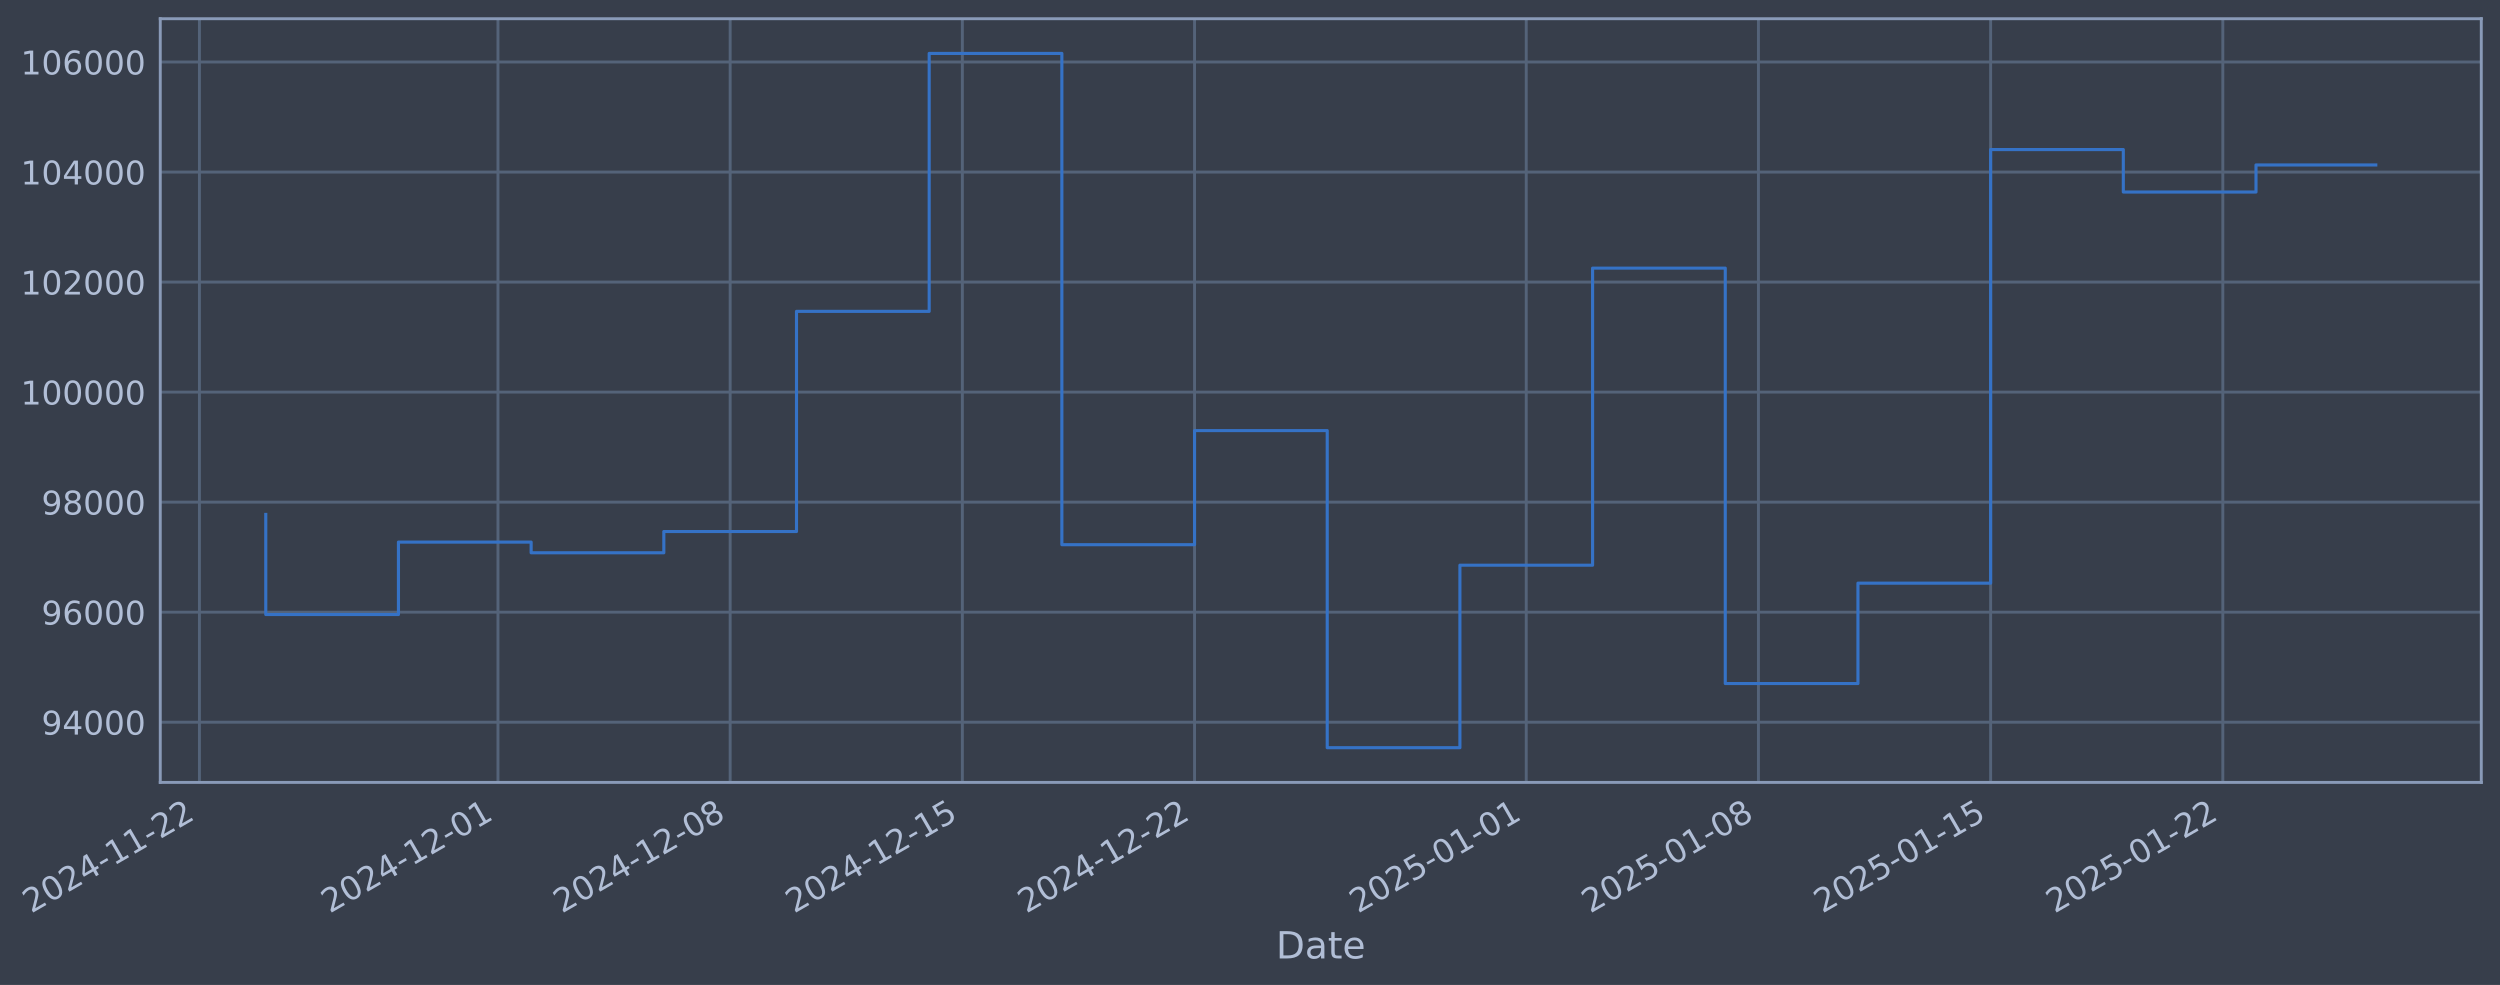
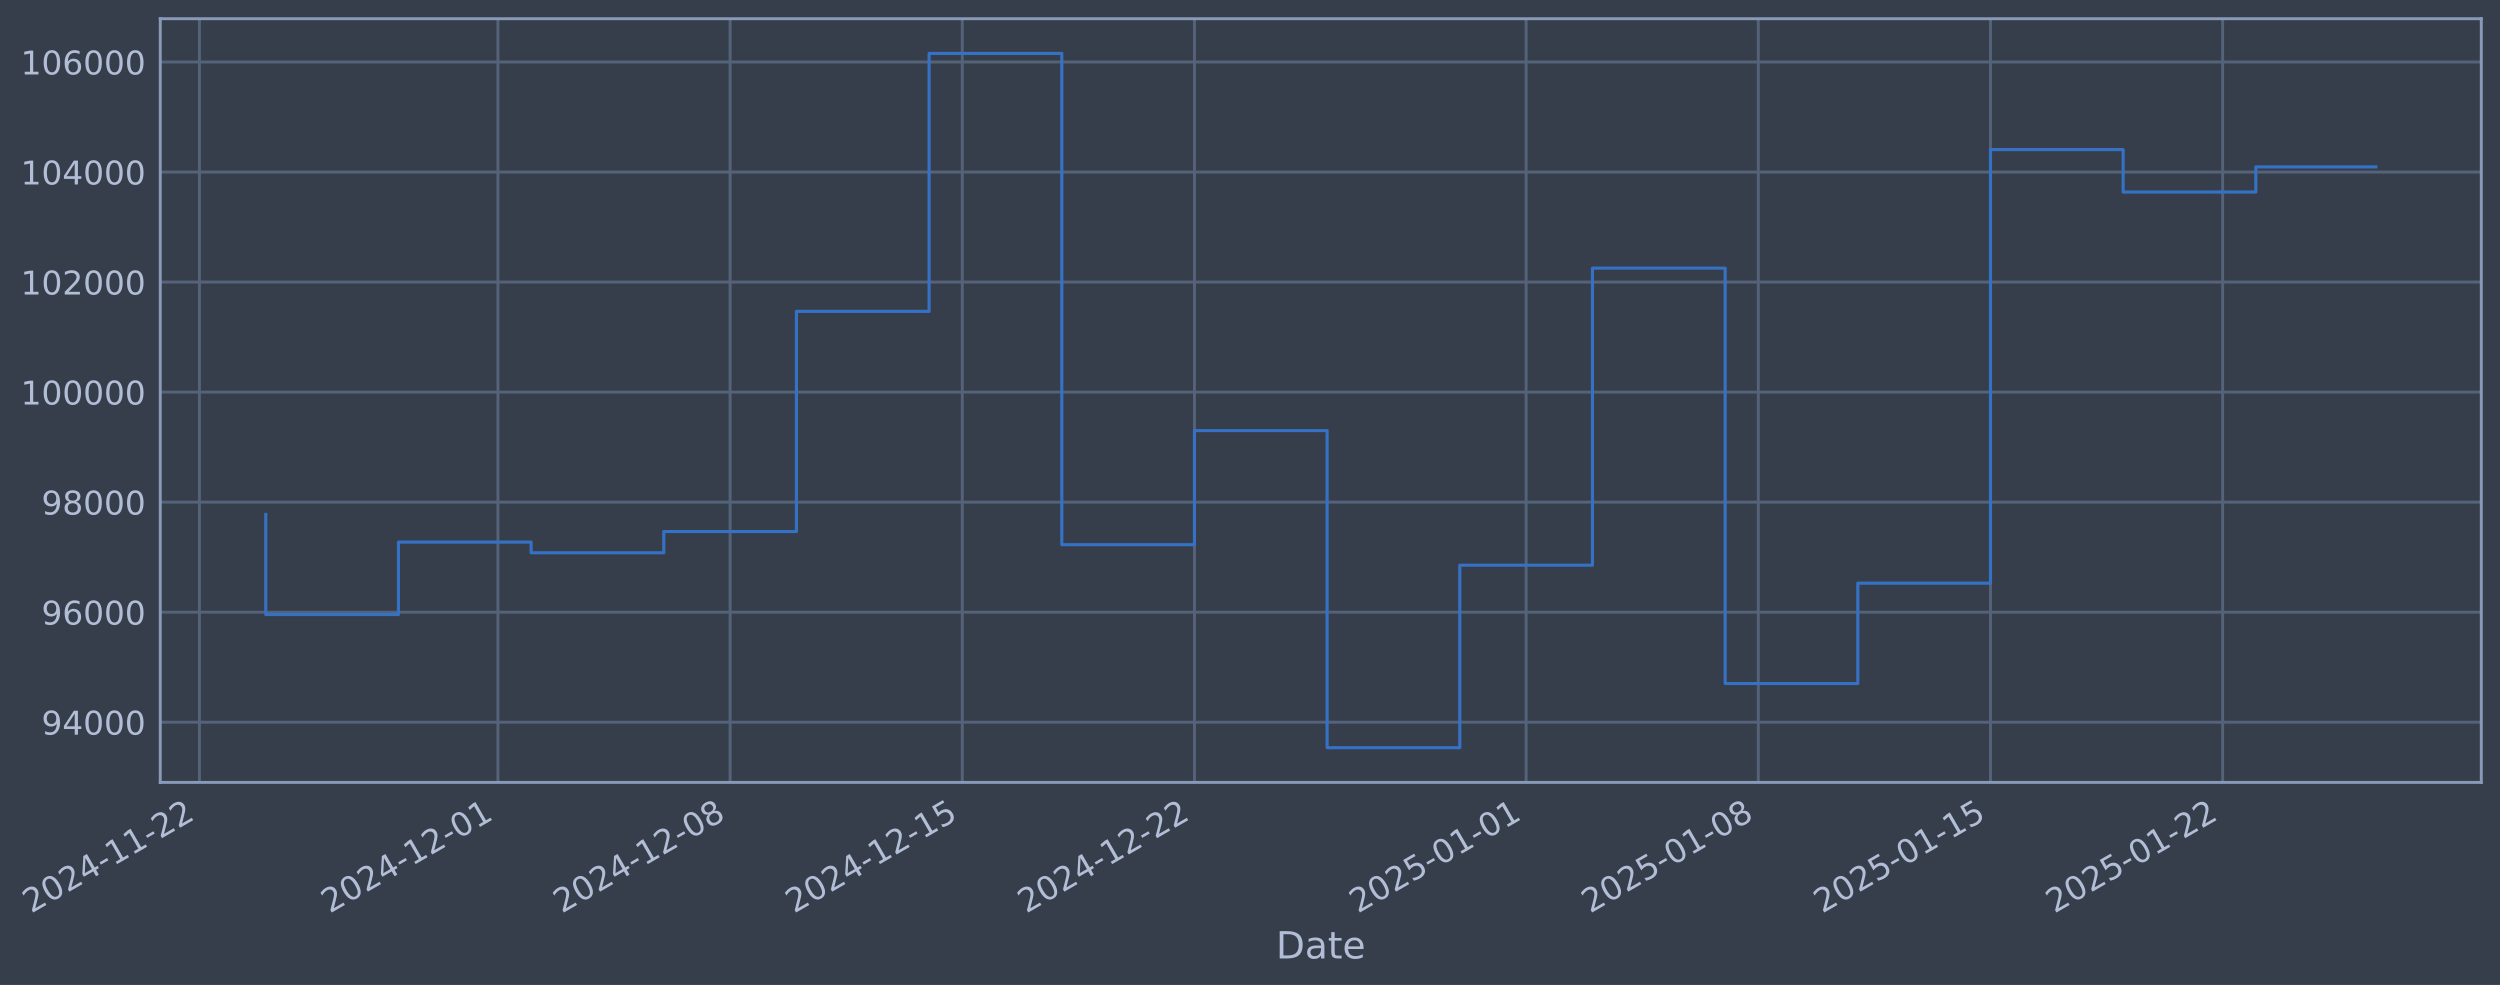
- <svg xmlns="http://www.w3.org/2000/svg" xmlns:xlink="http://www.w3.org/1999/xlink" width="961.649pt" height="378.87pt" viewBox="0 0 961.649 378.87" version="1.1">
+ <svg xmlns="http://www.w3.org/2000/svg" xmlns:xlink="http://www.w3.org/1999/xlink" width="961.647pt" height="378.87pt" viewBox="0 0 961.647 378.87" version="1.1">
  <defs>
    <style type="text/css">*{stroke-linejoin: round; stroke-linecap: butt}</style>
  </defs>
  <g id="figure_1">
    <g id="patch_1">
-       <path d="M 0 378.87  L 961.649 378.87  L 961.649 0  L 0 0  z " style="fill: #373e4b" />
+       <path d="M 0 378.87  L 961.647 378.87  L 961.647 0  L 0 0  z " style="fill: #373e4b" />
    </g>
    <g id="axes_1">
      <g id="patch_2">
-         <path d="M 61.649 300.96  L 954.449 300.96  L 954.449 7.2  L 61.649 7.2  z " style="fill: #373e4b" />
+         <path d="M 61.647 300.96  L 954.447 300.96  L 954.447 7.2  L 61.647 7.2  z " style="fill: #373e4b" />
      </g>
      <g id="matplotlib.axis_1">
        <g id="xtick_1">
          <g id="line2d_1">
-             <path d="M 76.713 300.96  L 76.713 7.2  " clip-path="url(#p00b6b4c519)" style="fill: none; stroke: #546379; stroke-width: 1.12; stroke-linecap: square" />
+             <path d="M 76.713 300.96  L 76.713 7.2  " clip-path="url(#p0b01837c1f)" style="fill: none; stroke: #546379; stroke-width: 1.12; stroke-linecap: square" />
          </g>
          <g id="line2d_2" />
          <g id="text_1">
            <g style="fill: #b1bed6" transform="translate(11.98702 351.4642) rotate(-30) scale(0.126 -0.126)">
              <defs>
                <path id="DejaVuSans-32" d="M 1228 531  L 3431 531  L 3431 0  L 469 0  L 469 531  Q 828 903 1448 1529  Q 2069 2156 2228 2338  Q 2531 2678 2651 2914  Q 2772 3150 2772 3378  Q 2772 3750 2511 3984  Q 2250 4219 1831 4219  Q 1534 4219 1204 4116  Q 875 4013 500 3803  L 500 4441  Q 881 4594 1212 4672  Q 1544 4750 1819 4750  Q 2544 4750 2975 4387  Q 3406 4025 3406 3419  Q 3406 3131 3298 2873  Q 3191 2616 2906 2266  Q 2828 2175 2409 1742  Q 1991 1309 1228 531  z " transform="scale(0.015625)" />
                <path id="DejaVuSans-30" d="M 2034 4250  Q 1547 4250 1301 3770  Q 1056 3291 1056 2328  Q 1056 1369 1301 889  Q 1547 409 2034 409  Q 2525 409 2770 889  Q 3016 1369 3016 2328  Q 3016 3291 2770 3770  Q 2525 4250 2034 4250  z M 2034 4750  Q 2819 4750 3233 4129  Q 3647 3509 3647 2328  Q 3647 1150 3233 529  Q 2819 -91 2034 -91  Q 1250 -91 836 529  Q 422 1150 422 2328  Q 422 3509 836 4129  Q 1250 4750 2034 4750  z " transform="scale(0.015625)" />
                <path id="DejaVuSans-34" d="M 2419 4116  L 825 1625  L 2419 1625  L 2419 4116  z M 2253 4666  L 3047 4666  L 3047 1625  L 3713 1625  L 3713 1100  L 3047 1100  L 3047 0  L 2419 0  L 2419 1100  L 313 1100  L 313 1709  L 2253 4666  z " transform="scale(0.015625)" />
                <path id="DejaVuSans-2d" d="M 313 2009  L 1997 2009  L 1997 1497  L 313 1497  L 313 2009  z " transform="scale(0.015625)" />
                <path id="DejaVuSans-31" d="M 794 531  L 1825 531  L 1825 4091  L 703 3866  L 703 4441  L 1819 4666  L 2450 4666  L 2450 531  L 3481 531  L 3481 0  L 794 0  L 794 531  z " transform="scale(0.015625)" />
              </defs>
              <use xlink:href="#DejaVuSans-32" />
              <use xlink:href="#DejaVuSans-30" transform="translate(63.62305 0)" />
              <use xlink:href="#DejaVuSans-32" transform="translate(127.2461 0)" />
              <use xlink:href="#DejaVuSans-34" transform="translate(190.8691 0)" />
              <use xlink:href="#DejaVuSans-2d" transform="translate(254.4922 0)" />
              <use xlink:href="#DejaVuSans-31" transform="translate(290.5762 0)" />
              <use xlink:href="#DejaVuSans-31" transform="translate(354.1992 0)" />
              <use xlink:href="#DejaVuSans-2d" transform="translate(417.8223 0)" />
              <use xlink:href="#DejaVuSans-32" transform="translate(453.9062 0)" />
              <use xlink:href="#DejaVuSans-32" transform="translate(517.5293 0)" />
            </g>
          </g>
        </g>
        <g id="xtick_2">
          <g id="line2d_3">
-             <path d="M 191.546 300.96  L 191.546 7.2  " clip-path="url(#p00b6b4c519)" style="fill: none; stroke: #546379; stroke-width: 1.12; stroke-linecap: square" />
+             <path d="M 191.536 300.96  L 191.536 7.2  " clip-path="url(#p0b01837c1f)" style="fill: none; stroke: #546379; stroke-width: 1.12; stroke-linecap: square" />
          </g>
          <g id="line2d_4" />
          <g id="text_2">
-             <g style="fill: #b1bed6" transform="translate(126.8209 351.4642) rotate(-30) scale(0.126 -0.126)">
+             <g style="fill: #b1bed6" transform="translate(126.8108 351.4642) rotate(-30) scale(0.126 -0.126)">
              <use xlink:href="#DejaVuSans-32" />
              <use xlink:href="#DejaVuSans-30" transform="translate(63.62305 0)" />
              <use xlink:href="#DejaVuSans-32" transform="translate(127.2461 0)" />
              <use xlink:href="#DejaVuSans-34" transform="translate(190.8691 0)" />
              <use xlink:href="#DejaVuSans-2d" transform="translate(254.4922 0)" />
              <use xlink:href="#DejaVuSans-31" transform="translate(290.5762 0)" />
              <use xlink:href="#DejaVuSans-32" transform="translate(354.1992 0)" />
              <use xlink:href="#DejaVuSans-2d" transform="translate(417.8223 0)" />
              <use xlink:href="#DejaVuSans-30" transform="translate(453.9062 0)" />
              <use xlink:href="#DejaVuSans-31" transform="translate(517.5293 0)" />
            </g>
          </g>
        </g>
        <g id="xtick_3">
          <g id="line2d_5">
-             <path d="M 280.862 300.96  L 280.862 7.2  " clip-path="url(#p00b6b4c519)" style="fill: none; stroke: #546379; stroke-width: 1.12; stroke-linecap: square" />
+             <path d="M 280.844 300.96  L 280.844 7.2  " clip-path="url(#p0b01837c1f)" style="fill: none; stroke: #546379; stroke-width: 1.12; stroke-linecap: square" />
          </g>
          <g id="line2d_6" />
          <g id="text_3">
-             <g style="fill: #b1bed6" transform="translate(216.1362 351.4642) rotate(-30) scale(0.126 -0.126)">
+             <g style="fill: #b1bed6" transform="translate(216.1183 351.4642) rotate(-30) scale(0.126 -0.126)">
              <defs>
                <path id="DejaVuSans-38" d="M 2034 2216  Q 1584 2216 1326 1975  Q 1069 1734 1069 1313  Q 1069 891 1326 650  Q 1584 409 2034 409  Q 2484 409 2743 651  Q 3003 894 3003 1313  Q 3003 1734 2745 1975  Q 2488 2216 2034 2216  z M 1403 2484  Q 997 2584 770 2862  Q 544 3141 544 3541  Q 544 4100 942 4425  Q 1341 4750 2034 4750  Q 2731 4750 3128 4425  Q 3525 4100 3525 3541  Q 3525 3141 3298 2862  Q 3072 2584 2669 2484  Q 3125 2378 3379 2068  Q 3634 1759 3634 1313  Q 3634 634 3220 271  Q 2806 -91 2034 -91  Q 1263 -91 848 271  Q 434 634 434 1313  Q 434 1759 690 2068  Q 947 2378 1403 2484  z M 1172 3481  Q 1172 3119 1398 2916  Q 1625 2713 2034 2713  Q 2441 2713 2670 2916  Q 2900 3119 2900 3481  Q 2900 3844 2670 4047  Q 2441 4250 2034 4250  Q 1625 4250 1398 4047  Q 1172 3844 1172 3481  z " transform="scale(0.015625)" />
              </defs>
              <use xlink:href="#DejaVuSans-32" />
              <use xlink:href="#DejaVuSans-30" transform="translate(63.62305 0)" />
              <use xlink:href="#DejaVuSans-32" transform="translate(127.2461 0)" />
              <use xlink:href="#DejaVuSans-34" transform="translate(190.8691 0)" />
              <use xlink:href="#DejaVuSans-2d" transform="translate(254.4922 0)" />
              <use xlink:href="#DejaVuSans-31" transform="translate(290.5762 0)" />
              <use xlink:href="#DejaVuSans-32" transform="translate(354.1992 0)" />
              <use xlink:href="#DejaVuSans-2d" transform="translate(417.8223 0)" />
              <use xlink:href="#DejaVuSans-30" transform="translate(453.9062 0)" />
              <use xlink:href="#DejaVuSans-38" transform="translate(517.5293 0)" />
            </g>
          </g>
        </g>
        <g id="xtick_4">
          <g id="line2d_7">
-             <path d="M 370.177 300.96  L 370.177 7.2  " clip-path="url(#p00b6b4c519)" style="fill: none; stroke: #546379; stroke-width: 1.12; stroke-linecap: square" />
+             <path d="M 370.151 300.96  L 370.151 7.2  " clip-path="url(#p0b01837c1f)" style="fill: none; stroke: #546379; stroke-width: 1.12; stroke-linecap: square" />
          </g>
          <g id="line2d_8" />
          <g id="text_4">
-             <g style="fill: #b1bed6" transform="translate(305.4514 351.4642) rotate(-30) scale(0.126 -0.126)">
+             <g style="fill: #b1bed6" transform="translate(305.4257 351.4642) rotate(-30) scale(0.126 -0.126)">
              <defs>
                <path id="DejaVuSans-35" d="M 691 4666  L 3169 4666  L 3169 4134  L 1269 4134  L 1269 2991  Q 1406 3038 1543 3061  Q 1681 3084 1819 3084  Q 2600 3084 3056 2656  Q 3513 2228 3513 1497  Q 3513 744 3044 326  Q 2575 -91 1722 -91  Q 1428 -91 1123 -41  Q 819 9 494 109  L 494 744  Q 775 591 1075 516  Q 1375 441 1709 441  Q 2250 441 2565 725  Q 2881 1009 2881 1497  Q 2881 1984 2565 2268  Q 2250 2553 1709 2553  Q 1456 2553 1204 2497  Q 953 2441 691 2322  L 691 4666  z " transform="scale(0.015625)" />
              </defs>
              <use xlink:href="#DejaVuSans-32" />
              <use xlink:href="#DejaVuSans-30" transform="translate(63.62305 0)" />
              <use xlink:href="#DejaVuSans-32" transform="translate(127.2461 0)" />
              <use xlink:href="#DejaVuSans-34" transform="translate(190.8691 0)" />
              <use xlink:href="#DejaVuSans-2d" transform="translate(254.4922 0)" />
              <use xlink:href="#DejaVuSans-31" transform="translate(290.5762 0)" />
              <use xlink:href="#DejaVuSans-32" transform="translate(354.1992 0)" />
              <use xlink:href="#DejaVuSans-2d" transform="translate(417.8223 0)" />
              <use xlink:href="#DejaVuSans-31" transform="translate(453.9062 0)" />
              <use xlink:href="#DejaVuSans-35" transform="translate(517.5293 0)" />
            </g>
          </g>
        </g>
        <g id="xtick_5">
          <g id="line2d_9">
-             <path d="M 459.492 300.96  L 459.492 7.2  " clip-path="url(#p00b6b4c519)" style="fill: none; stroke: #546379; stroke-width: 1.12; stroke-linecap: square" />
+             <path d="M 459.459 300.96  L 459.459 7.2  " clip-path="url(#p0b01837c1f)" style="fill: none; stroke: #546379; stroke-width: 1.12; stroke-linecap: square" />
          </g>
          <g id="line2d_10" />
          <g id="text_5">
-             <g style="fill: #b1bed6" transform="translate(394.7666 351.4642) rotate(-30) scale(0.126 -0.126)">
+             <g style="fill: #b1bed6" transform="translate(394.7331 351.4642) rotate(-30) scale(0.126 -0.126)">
              <use xlink:href="#DejaVuSans-32" />
              <use xlink:href="#DejaVuSans-30" transform="translate(63.62305 0)" />
              <use xlink:href="#DejaVuSans-32" transform="translate(127.2461 0)" />
              <use xlink:href="#DejaVuSans-34" transform="translate(190.8691 0)" />
              <use xlink:href="#DejaVuSans-2d" transform="translate(254.4922 0)" />
              <use xlink:href="#DejaVuSans-31" transform="translate(290.5762 0)" />
              <use xlink:href="#DejaVuSans-32" transform="translate(354.1992 0)" />
              <use xlink:href="#DejaVuSans-2d" transform="translate(417.8223 0)" />
              <use xlink:href="#DejaVuSans-32" transform="translate(453.9062 0)" />
              <use xlink:href="#DejaVuSans-32" transform="translate(517.5293 0)" />
            </g>
          </g>
        </g>
        <g id="xtick_6">
          <g id="line2d_11">
-             <path d="M 587.085 300.96  L 587.085 7.2  " clip-path="url(#p00b6b4c519)" style="fill: none; stroke: #546379; stroke-width: 1.12; stroke-linecap: square" />
+             <path d="M 587.041 300.96  L 587.041 7.2  " clip-path="url(#p0b01837c1f)" style="fill: none; stroke: #546379; stroke-width: 1.12; stroke-linecap: square" />
          </g>
          <g id="line2d_12" />
          <g id="text_6">
-             <g style="fill: #b1bed6" transform="translate(522.3599 351.4642) rotate(-30) scale(0.126 -0.126)">
+             <g style="fill: #b1bed6" transform="translate(522.3151 351.4642) rotate(-30) scale(0.126 -0.126)">
              <use xlink:href="#DejaVuSans-32" />
              <use xlink:href="#DejaVuSans-30" transform="translate(63.62305 0)" />
              <use xlink:href="#DejaVuSans-32" transform="translate(127.2461 0)" />
              <use xlink:href="#DejaVuSans-35" transform="translate(190.8691 0)" />
              <use xlink:href="#DejaVuSans-2d" transform="translate(254.4922 0)" />
              <use xlink:href="#DejaVuSans-30" transform="translate(290.5762 0)" />
              <use xlink:href="#DejaVuSans-31" transform="translate(354.1992 0)" />
              <use xlink:href="#DejaVuSans-2d" transform="translate(417.8223 0)" />
              <use xlink:href="#DejaVuSans-30" transform="translate(453.9062 0)" />
              <use xlink:href="#DejaVuSans-31" transform="translate(517.5293 0)" />
            </g>
          </g>
        </g>
        <g id="xtick_7">
          <g id="line2d_13">
-             <path d="M 676.401 300.96  L 676.401 7.2  " clip-path="url(#p00b6b4c519)" style="fill: none; stroke: #546379; stroke-width: 1.12; stroke-linecap: square" />
+             <path d="M 676.348 300.96  L 676.348 7.2  " clip-path="url(#p0b01837c1f)" style="fill: none; stroke: #546379; stroke-width: 1.12; stroke-linecap: square" />
          </g>
          <g id="line2d_14" />
          <g id="text_7">
-             <g style="fill: #b1bed6" transform="translate(611.6751 351.4642) rotate(-30) scale(0.126 -0.126)">
+             <g style="fill: #b1bed6" transform="translate(611.6225 351.4642) rotate(-30) scale(0.126 -0.126)">
              <use xlink:href="#DejaVuSans-32" />
              <use xlink:href="#DejaVuSans-30" transform="translate(63.62305 0)" />
              <use xlink:href="#DejaVuSans-32" transform="translate(127.2461 0)" />
              <use xlink:href="#DejaVuSans-35" transform="translate(190.8691 0)" />
              <use xlink:href="#DejaVuSans-2d" transform="translate(254.4922 0)" />
              <use xlink:href="#DejaVuSans-30" transform="translate(290.5762 0)" />
              <use xlink:href="#DejaVuSans-31" transform="translate(354.1992 0)" />
              <use xlink:href="#DejaVuSans-2d" transform="translate(417.8223 0)" />
              <use xlink:href="#DejaVuSans-30" transform="translate(453.9062 0)" />
              <use xlink:href="#DejaVuSans-38" transform="translate(517.5293 0)" />
            </g>
          </g>
        </g>
        <g id="xtick_8">
          <g id="line2d_15">
-             <path d="M 765.716 300.96  L 765.716 7.2  " clip-path="url(#p00b6b4c519)" style="fill: none; stroke: #546379; stroke-width: 1.12; stroke-linecap: square" />
+             <path d="M 765.655 300.96  L 765.655 7.2  " clip-path="url(#p0b01837c1f)" style="fill: none; stroke: #546379; stroke-width: 1.12; stroke-linecap: square" />
          </g>
          <g id="line2d_16" />
          <g id="text_8">
-             <g style="fill: #b1bed6" transform="translate(700.9904 351.4642) rotate(-30) scale(0.126 -0.126)">
+             <g style="fill: #b1bed6" transform="translate(700.9299 351.4642) rotate(-30) scale(0.126 -0.126)">
              <use xlink:href="#DejaVuSans-32" />
              <use xlink:href="#DejaVuSans-30" transform="translate(63.62305 0)" />
              <use xlink:href="#DejaVuSans-32" transform="translate(127.2461 0)" />
              <use xlink:href="#DejaVuSans-35" transform="translate(190.8691 0)" />
              <use xlink:href="#DejaVuSans-2d" transform="translate(254.4922 0)" />
              <use xlink:href="#DejaVuSans-30" transform="translate(290.5762 0)" />
              <use xlink:href="#DejaVuSans-31" transform="translate(354.1992 0)" />
              <use xlink:href="#DejaVuSans-2d" transform="translate(417.8223 0)" />
              <use xlink:href="#DejaVuSans-31" transform="translate(453.9062 0)" />
              <use xlink:href="#DejaVuSans-35" transform="translate(517.5293 0)" />
            </g>
          </g>
        </g>
        <g id="xtick_9">
          <g id="line2d_17">
-             <path d="M 855.031 300.96  L 855.031 7.2  " clip-path="url(#p00b6b4c519)" style="fill: none; stroke: #546379; stroke-width: 1.12; stroke-linecap: square" />
+             <path d="M 854.963 300.96  L 854.963 7.2  " clip-path="url(#p0b01837c1f)" style="fill: none; stroke: #546379; stroke-width: 1.12; stroke-linecap: square" />
          </g>
          <g id="line2d_18" />
          <g id="text_9">
-             <g style="fill: #b1bed6" transform="translate(790.3056 351.4642) rotate(-30) scale(0.126 -0.126)">
+             <g style="fill: #b1bed6" transform="translate(790.2373 351.4642) rotate(-30) scale(0.126 -0.126)">
              <use xlink:href="#DejaVuSans-32" />
              <use xlink:href="#DejaVuSans-30" transform="translate(63.62305 0)" />
              <use xlink:href="#DejaVuSans-32" transform="translate(127.2461 0)" />
              <use xlink:href="#DejaVuSans-35" transform="translate(190.8691 0)" />
              <use xlink:href="#DejaVuSans-2d" transform="translate(254.4922 0)" />
              <use xlink:href="#DejaVuSans-30" transform="translate(290.5762 0)" />
              <use xlink:href="#DejaVuSans-31" transform="translate(354.1992 0)" />
              <use xlink:href="#DejaVuSans-2d" transform="translate(417.8223 0)" />
              <use xlink:href="#DejaVuSans-32" transform="translate(453.9062 0)" />
              <use xlink:href="#DejaVuSans-32" transform="translate(517.5293 0)" />
            </g>
          </g>
        </g>
        <g id="text_10">
-           <g style="fill: #b1bed6" transform="translate(490.8402 368.6753) scale(0.144 -0.144)">
+           <g style="fill: #b1bed6" transform="translate(490.838 368.6753) scale(0.144 -0.144)">
            <defs>
              <path id="DejaVuSans-44" d="M 1259 4147  L 1259 519  L 2022 519  Q 2988 519 3436 956  Q 3884 1394 3884 2338  Q 3884 3275 3436 3711  Q 2988 4147 2022 4147  L 1259 4147  z M 628 4666  L 1925 4666  Q 3281 4666 3915 4102  Q 4550 3538 4550 2338  Q 4550 1131 3912 565  Q 3275 0 1925 0  L 628 0  L 628 4666  z " transform="scale(0.015625)" />
              <path id="DejaVuSans-61" d="M 2194 1759  Q 1497 1759 1228 1600  Q 959 1441 959 1056  Q 959 750 1161 570  Q 1363 391 1709 391  Q 2188 391 2477 730  Q 2766 1069 2766 1631  L 2766 1759  L 2194 1759  z M 3341 1997  L 3341 0  L 2766 0  L 2766 531  Q 2569 213 2275 61  Q 1981 -91 1556 -91  Q 1019 -91 701 211  Q 384 513 384 1019  Q 384 1609 779 1909  Q 1175 2209 1959 2209  L 2766 2209  L 2766 2266  Q 2766 2663 2505 2880  Q 2244 3097 1772 3097  Q 1472 3097 1187 3025  Q 903 2953 641 2809  L 641 3341  Q 956 3463 1253 3523  Q 1550 3584 1831 3584  Q 2591 3584 2966 3190  Q 3341 2797 3341 1997  z " transform="scale(0.015625)" />
              <path id="DejaVuSans-74" d="M 1172 4494  L 1172 3500  L 2356 3500  L 2356 3053  L 1172 3053  L 1172 1153  Q 1172 725 1289 603  Q 1406 481 1766 481  L 2356 481  L 2356 0  L 1766 0  Q 1100 0 847 248  Q 594 497 594 1153  L 594 3053  L 172 3053  L 172 3500  L 594 3500  L 594 4494  L 1172 4494  z " transform="scale(0.015625)" />
              <path id="DejaVuSans-65" d="M 3597 1894  L 3597 1613  L 953 1613  Q 991 1019 1311 708  Q 1631 397 2203 397  Q 2534 397 2845 478  Q 3156 559 3463 722  L 3463 178  Q 3153 47 2828 -22  Q 2503 -91 2169 -91  Q 1331 -91 842 396  Q 353 884 353 1716  Q 353 2575 817 3079  Q 1281 3584 2069 3584  Q 2775 3584 3186 3129  Q 3597 2675 3597 1894  z M 3022 2063  Q 3016 2534 2758 2815  Q 2500 3097 2075 3097  Q 1594 3097 1305 2825  Q 1016 2553 972 2059  L 3022 2063  z " transform="scale(0.015625)" />
            </defs>
            <use xlink:href="#DejaVuSans-44" />
            <use xlink:href="#DejaVuSans-61" transform="translate(77.00195 0)" />
            <use xlink:href="#DejaVuSans-74" transform="translate(138.2812 0)" />
            <use xlink:href="#DejaVuSans-65" transform="translate(177.4902 0)" />
          </g>
        </g>
      </g>
      <g id="matplotlib.axis_2">
        <g id="ytick_1">
          <g id="line2d_19">
-             <path d="M 61.649 277.797  L 954.449 277.797  " clip-path="url(#p00b6b4c519)" style="fill: none; stroke: #546379; stroke-width: 1.12; stroke-linecap: square" />
+             <path d="M 61.647 277.797  L 954.447 277.797  " clip-path="url(#p0b01837c1f)" style="fill: none; stroke: #546379; stroke-width: 1.12; stroke-linecap: square" />
          </g>
          <g id="line2d_20" />
          <g id="text_11">
-             <g style="fill: #b1bed6" transform="translate(15.9656 282.5841) scale(0.126 -0.126)">
+             <g style="fill: #b1bed6" transform="translate(15.96336 282.5841) scale(0.126 -0.126)">
              <defs>
                <path id="DejaVuSans-39" d="M 703 97  L 703 672  Q 941 559 1184 500  Q 1428 441 1663 441  Q 2288 441 2617 861  Q 2947 1281 2994 2138  Q 2813 1869 2534 1725  Q 2256 1581 1919 1581  Q 1219 1581 811 2004  Q 403 2428 403 3163  Q 403 3881 828 4315  Q 1253 4750 1959 4750  Q 2769 4750 3195 4129  Q 3622 3509 3622 2328  Q 3622 1225 3098 567  Q 2575 -91 1691 -91  Q 1453 -91 1209 -44  Q 966 3 703 97  z M 1959 2075  Q 2384 2075 2632 2365  Q 2881 2656 2881 3163  Q 2881 3666 2632 3958  Q 2384 4250 1959 4250  Q 1534 4250 1286 3958  Q 1038 3666 1038 3163  Q 1038 2656 1286 2365  Q 1534 2075 1959 2075  z " transform="scale(0.015625)" />
              </defs>
              <use xlink:href="#DejaVuSans-39" />
              <use xlink:href="#DejaVuSans-34" transform="translate(63.62305 0)" />
              <use xlink:href="#DejaVuSans-30" transform="translate(127.2461 0)" />
              <use xlink:href="#DejaVuSans-30" transform="translate(190.8691 0)" />
              <use xlink:href="#DejaVuSans-30" transform="translate(254.4922 0)" />
            </g>
          </g>
        </g>
        <g id="ytick_2">
          <g id="line2d_21">
-             <path d="M 61.649 235.473  L 954.449 235.473  " clip-path="url(#p00b6b4c519)" style="fill: none; stroke: #546379; stroke-width: 1.12; stroke-linecap: square" />
+             <path d="M 61.647 235.473  L 954.447 235.473  " clip-path="url(#p0b01837c1f)" style="fill: none; stroke: #546379; stroke-width: 1.12; stroke-linecap: square" />
          </g>
          <g id="line2d_22" />
          <g id="text_12">
-             <g style="fill: #b1bed6" transform="translate(15.9656 240.2602) scale(0.126 -0.126)">
+             <g style="fill: #b1bed6" transform="translate(15.96336 240.2602) scale(0.126 -0.126)">
              <defs>
                <path id="DejaVuSans-36" d="M 2113 2584  Q 1688 2584 1439 2293  Q 1191 2003 1191 1497  Q 1191 994 1439 701  Q 1688 409 2113 409  Q 2538 409 2786 701  Q 3034 994 3034 1497  Q 3034 2003 2786 2293  Q 2538 2584 2113 2584  z M 3366 4563  L 3366 3988  Q 3128 4100 2886 4159  Q 2644 4219 2406 4219  Q 1781 4219 1451 3797  Q 1122 3375 1075 2522  Q 1259 2794 1537 2939  Q 1816 3084 2150 3084  Q 2853 3084 3261 2657  Q 3669 2231 3669 1497  Q 3669 778 3244 343  Q 2819 -91 2113 -91  Q 1303 -91 875 529  Q 447 1150 447 2328  Q 447 3434 972 4092  Q 1497 4750 2381 4750  Q 2619 4750 2861 4703  Q 3103 4656 3366 4563  z " transform="scale(0.015625)" />
              </defs>
              <use xlink:href="#DejaVuSans-39" />
              <use xlink:href="#DejaVuSans-36" transform="translate(63.62305 0)" />
              <use xlink:href="#DejaVuSans-30" transform="translate(127.2461 0)" />
              <use xlink:href="#DejaVuSans-30" transform="translate(190.8691 0)" />
              <use xlink:href="#DejaVuSans-30" transform="translate(254.4922 0)" />
            </g>
          </g>
        </g>
        <g id="ytick_3">
          <g id="line2d_23">
-             <path d="M 61.649 193.149  L 954.449 193.149  " clip-path="url(#p00b6b4c519)" style="fill: none; stroke: #546379; stroke-width: 1.12; stroke-linecap: square" />
+             <path d="M 61.647 193.149  L 954.447 193.149  " clip-path="url(#p0b01837c1f)" style="fill: none; stroke: #546379; stroke-width: 1.12; stroke-linecap: square" />
          </g>
          <g id="line2d_24" />
          <g id="text_13">
-             <g style="fill: #b1bed6" transform="translate(15.9656 197.9364) scale(0.126 -0.126)">
+             <g style="fill: #b1bed6" transform="translate(15.96336 197.9364) scale(0.126 -0.126)">
              <use xlink:href="#DejaVuSans-39" />
              <use xlink:href="#DejaVuSans-38" transform="translate(63.62305 0)" />
              <use xlink:href="#DejaVuSans-30" transform="translate(127.2461 0)" />
              <use xlink:href="#DejaVuSans-30" transform="translate(190.8691 0)" />
              <use xlink:href="#DejaVuSans-30" transform="translate(254.4922 0)" />
            </g>
          </g>
        </g>
        <g id="ytick_4">
          <g id="line2d_25">
-             <path d="M 61.649 150.826  L 954.449 150.826  " clip-path="url(#p00b6b4c519)" style="fill: none; stroke: #546379; stroke-width: 1.12; stroke-linecap: square" />
+             <path d="M 61.647 150.826  L 954.447 150.826  " clip-path="url(#p0b01837c1f)" style="fill: none; stroke: #546379; stroke-width: 1.12; stroke-linecap: square" />
          </g>
          <g id="line2d_26" />
          <g id="text_14">
-             <g style="fill: #b1bed6" transform="translate(7.948848 155.6126) scale(0.126 -0.126)">
+             <g style="fill: #b1bed6" transform="translate(7.946611 155.6126) scale(0.126 -0.126)">
              <use xlink:href="#DejaVuSans-31" />
              <use xlink:href="#DejaVuSans-30" transform="translate(63.62305 0)" />
              <use xlink:href="#DejaVuSans-30" transform="translate(127.2461 0)" />
              <use xlink:href="#DejaVuSans-30" transform="translate(190.8691 0)" />
              <use xlink:href="#DejaVuSans-30" transform="translate(254.4922 0)" />
              <use xlink:href="#DejaVuSans-30" transform="translate(318.1152 0)" />
            </g>
          </g>
        </g>
        <g id="ytick_5">
          <g id="line2d_27">
-             <path d="M 61.649 108.502  L 954.449 108.502  " clip-path="url(#p00b6b4c519)" style="fill: none; stroke: #546379; stroke-width: 1.12; stroke-linecap: square" />
+             <path d="M 61.647 108.502  L 954.447 108.502  " clip-path="url(#p0b01837c1f)" style="fill: none; stroke: #546379; stroke-width: 1.12; stroke-linecap: square" />
          </g>
          <g id="line2d_28" />
          <g id="text_15">
-             <g style="fill: #b1bed6" transform="translate(7.948848 113.2888) scale(0.126 -0.126)">
+             <g style="fill: #b1bed6" transform="translate(7.946611 113.2888) scale(0.126 -0.126)">
              <use xlink:href="#DejaVuSans-31" />
              <use xlink:href="#DejaVuSans-30" transform="translate(63.62305 0)" />
              <use xlink:href="#DejaVuSans-32" transform="translate(127.2461 0)" />
              <use xlink:href="#DejaVuSans-30" transform="translate(190.8691 0)" />
              <use xlink:href="#DejaVuSans-30" transform="translate(254.4922 0)" />
              <use xlink:href="#DejaVuSans-30" transform="translate(318.1152 0)" />
            </g>
          </g>
        </g>
        <g id="ytick_6">
          <g id="line2d_29">
-             <path d="M 61.649 66.178  L 954.449 66.178  " clip-path="url(#p00b6b4c519)" style="fill: none; stroke: #546379; stroke-width: 1.12; stroke-linecap: square" />
+             <path d="M 61.647 66.178  L 954.447 66.178  " clip-path="url(#p0b01837c1f)" style="fill: none; stroke: #546379; stroke-width: 1.12; stroke-linecap: square" />
          </g>
          <g id="line2d_30" />
          <g id="text_16">
-             <g style="fill: #b1bed6" transform="translate(7.948848 70.96502) scale(0.126 -0.126)">
+             <g style="fill: #b1bed6" transform="translate(7.946611 70.96502) scale(0.126 -0.126)">
              <use xlink:href="#DejaVuSans-31" />
              <use xlink:href="#DejaVuSans-30" transform="translate(63.62305 0)" />
              <use xlink:href="#DejaVuSans-34" transform="translate(127.2461 0)" />
              <use xlink:href="#DejaVuSans-30" transform="translate(190.8691 0)" />
              <use xlink:href="#DejaVuSans-30" transform="translate(254.4922 0)" />
              <use xlink:href="#DejaVuSans-30" transform="translate(318.1152 0)" />
            </g>
          </g>
        </g>
        <g id="ytick_7">
          <g id="line2d_31">
-             <path d="M 61.649 23.854  L 954.449 23.854  " clip-path="url(#p00b6b4c519)" style="fill: none; stroke: #546379; stroke-width: 1.12; stroke-linecap: square" />
+             <path d="M 61.647 23.854  L 954.447 23.854  " clip-path="url(#p0b01837c1f)" style="fill: none; stroke: #546379; stroke-width: 1.12; stroke-linecap: square" />
          </g>
          <g id="line2d_32" />
          <g id="text_17">
-             <g style="fill: #b1bed6" transform="translate(7.948848 28.64121) scale(0.126 -0.126)">
+             <g style="fill: #b1bed6" transform="translate(7.946611 28.64121) scale(0.126 -0.126)">
              <use xlink:href="#DejaVuSans-31" />
              <use xlink:href="#DejaVuSans-30" transform="translate(63.62305 0)" />
              <use xlink:href="#DejaVuSans-36" transform="translate(127.2461 0)" />
              <use xlink:href="#DejaVuSans-30" transform="translate(190.8691 0)" />
              <use xlink:href="#DejaVuSans-30" transform="translate(254.4922 0)" />
              <use xlink:href="#DejaVuSans-30" transform="translate(318.1152 0)" />
            </g>
          </g>
        </g>
      </g>
      <g id="line2d_33">
-         <path d="M 102.231 197.87  L 102.231 236.383  L 153.268 236.383  L 153.268 208.521  L 204.306 208.521  L 204.306 212.628  L 255.343 212.628  L 255.343 204.459  L 306.38 204.459  L 306.38 119.77  L 357.418 119.77  L 357.418 20.553  L 408.455 20.553  L 408.455 209.517  L 459.492 209.517  L 459.492 165.636  L 510.529 165.636  L 510.529 287.607  L 561.567 287.607  L 561.567 217.409  L 612.604 217.409  L 612.604 103.141  L 663.641 103.141  L 663.641 262.927  L 714.679 262.927  L 714.679 224.318  L 765.716 224.318  L 765.716 57.525  L 816.753 57.525  L 816.753 73.859  L 867.79 73.859  L 867.79 63.46  L 913.868 63.46  " clip-path="url(#p00b6b4c519)" style="fill: none; stroke: #3572c6; stroke-width: 1.2; stroke-linecap: square" />
+         <path d="M 102.229 197.87  L 102.229 236.383  L 153.262 236.383  L 153.262 208.521  L 204.295 208.521  L 204.295 212.628  L 255.327 212.628  L 255.327 204.459  L 306.36 204.459  L 306.36 119.77  L 357.393 119.77  L 357.393 20.553  L 408.426 20.553  L 408.426 209.517  L 459.459 209.517  L 459.459 165.636  L 510.491 165.636  L 510.491 287.607  L 561.524 287.607  L 561.524 217.409  L 612.557 217.409  L 612.557 103.141  L 663.59 103.141  L 663.59 262.927  L 714.623 262.927  L 714.623 224.318  L 765.655 224.318  L 765.655 57.525  L 816.688 57.525  L 816.688 73.859  L 867.721 73.859  L 867.721 64.195  L 913.865 64.195  " clip-path="url(#p0b01837c1f)" style="fill: none; stroke: #3572c6; stroke-width: 1.2; stroke-linecap: square" />
      </g>
      <g id="patch_3">
-         <path d="M 61.649 300.96  L 61.649 7.2  " style="fill: none; stroke: #899ab8; stroke-width: 1.12; stroke-linejoin: miter; stroke-linecap: square" />
+         <path d="M 61.647 300.96  L 61.647 7.2  " style="fill: none; stroke: #899ab8; stroke-width: 1.12; stroke-linejoin: miter; stroke-linecap: square" />
      </g>
      <g id="patch_4">
-         <path d="M 954.449 300.96  L 954.449 7.2  " style="fill: none; stroke: #899ab8; stroke-width: 1.12; stroke-linejoin: miter; stroke-linecap: square" />
+         <path d="M 954.447 300.96  L 954.447 7.2  " style="fill: none; stroke: #899ab8; stroke-width: 1.12; stroke-linejoin: miter; stroke-linecap: square" />
      </g>
      <g id="patch_5">
-         <path d="M 61.649 300.96  L 954.449 300.96  " style="fill: none; stroke: #899ab8; stroke-width: 1.12; stroke-linejoin: miter; stroke-linecap: square" />
+         <path d="M 61.647 300.96  L 954.447 300.96  " style="fill: none; stroke: #899ab8; stroke-width: 1.12; stroke-linejoin: miter; stroke-linecap: square" />
      </g>
      <g id="patch_6">
-         <path d="M 61.649 7.2  L 954.449 7.2  " style="fill: none; stroke: #899ab8; stroke-width: 1.12; stroke-linejoin: miter; stroke-linecap: square" />
+         <path d="M 61.647 7.2  L 954.447 7.2  " style="fill: none; stroke: #899ab8; stroke-width: 1.12; stroke-linejoin: miter; stroke-linecap: square" />
      </g>
    </g>
  </g>
  <defs>
-     <clipPath id="p00b6b4c519">
-       <rect x="61.649" y="7.2" width="892.8" height="293.76" />
+     <clipPath id="p0b01837c1f">
+       <rect x="61.647" y="7.2" width="892.8" height="293.76" />
    </clipPath>
  </defs>
</svg>
